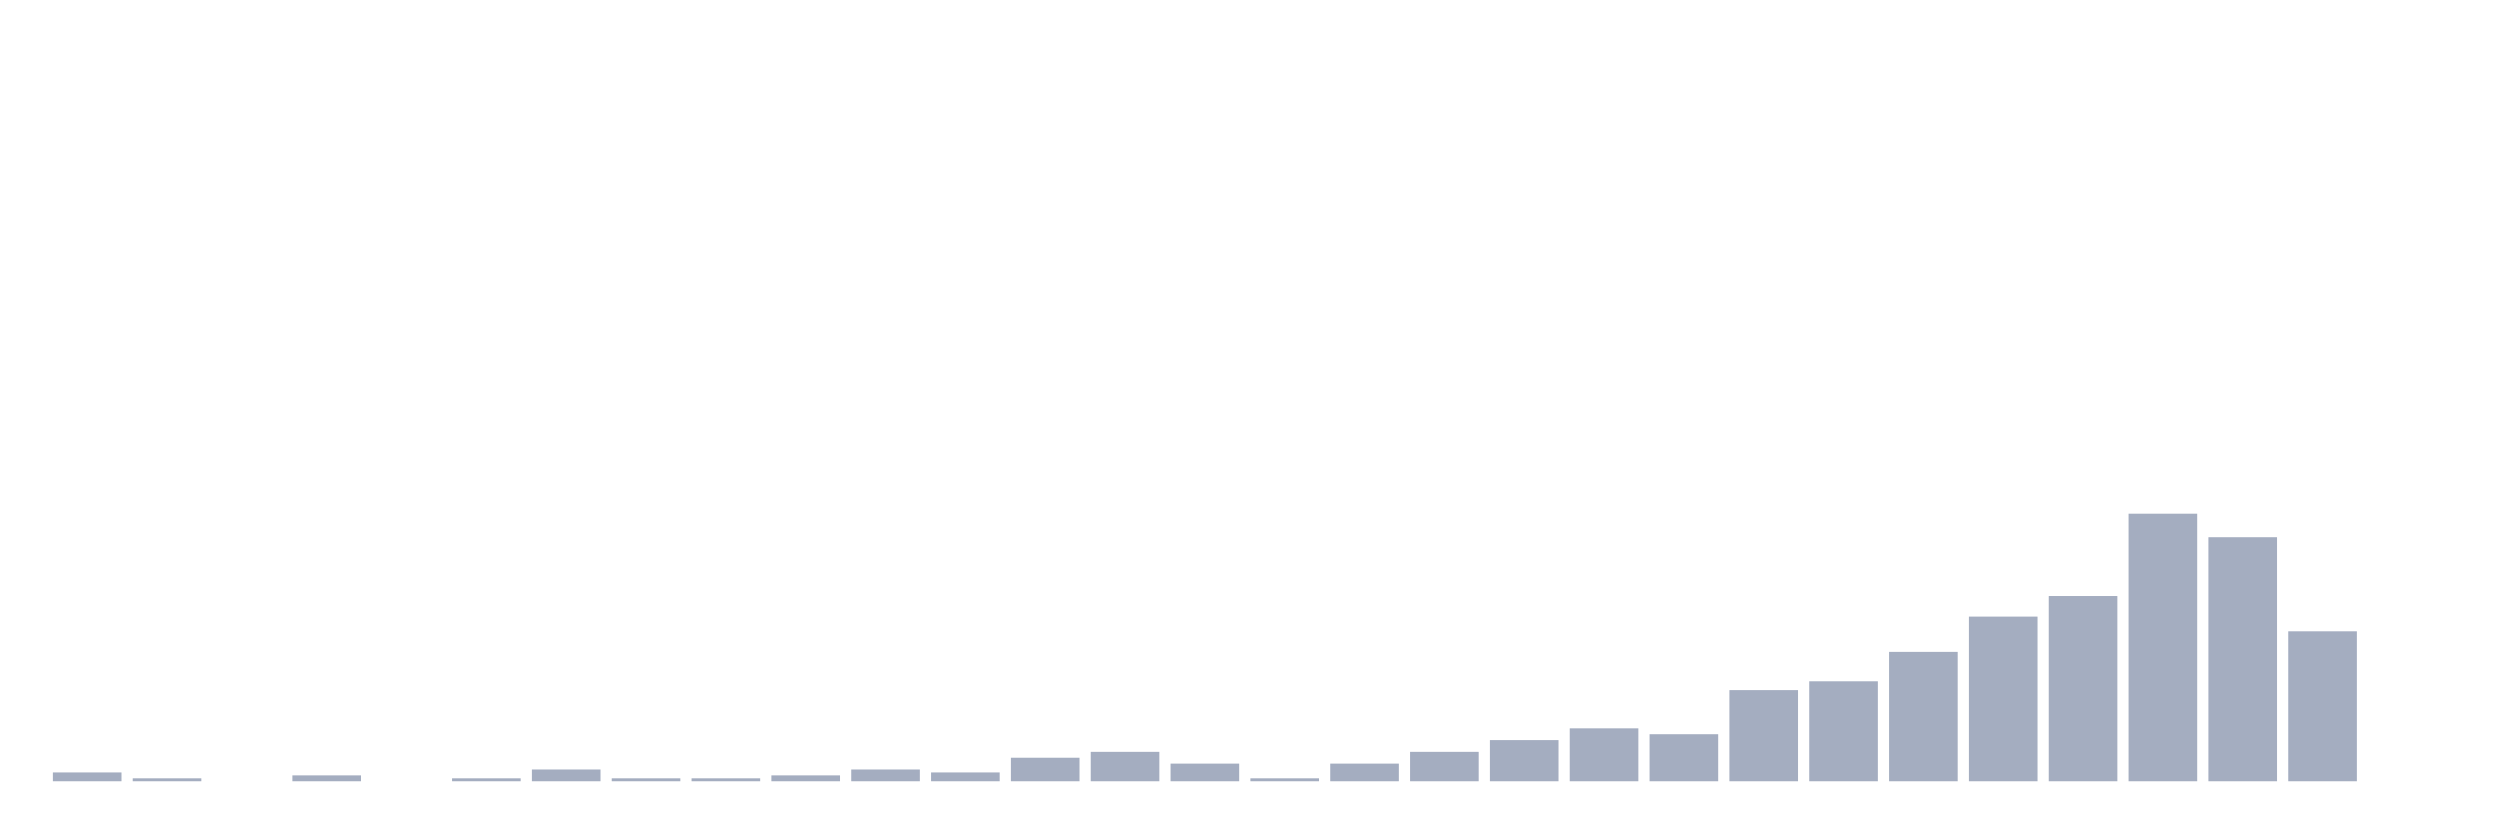
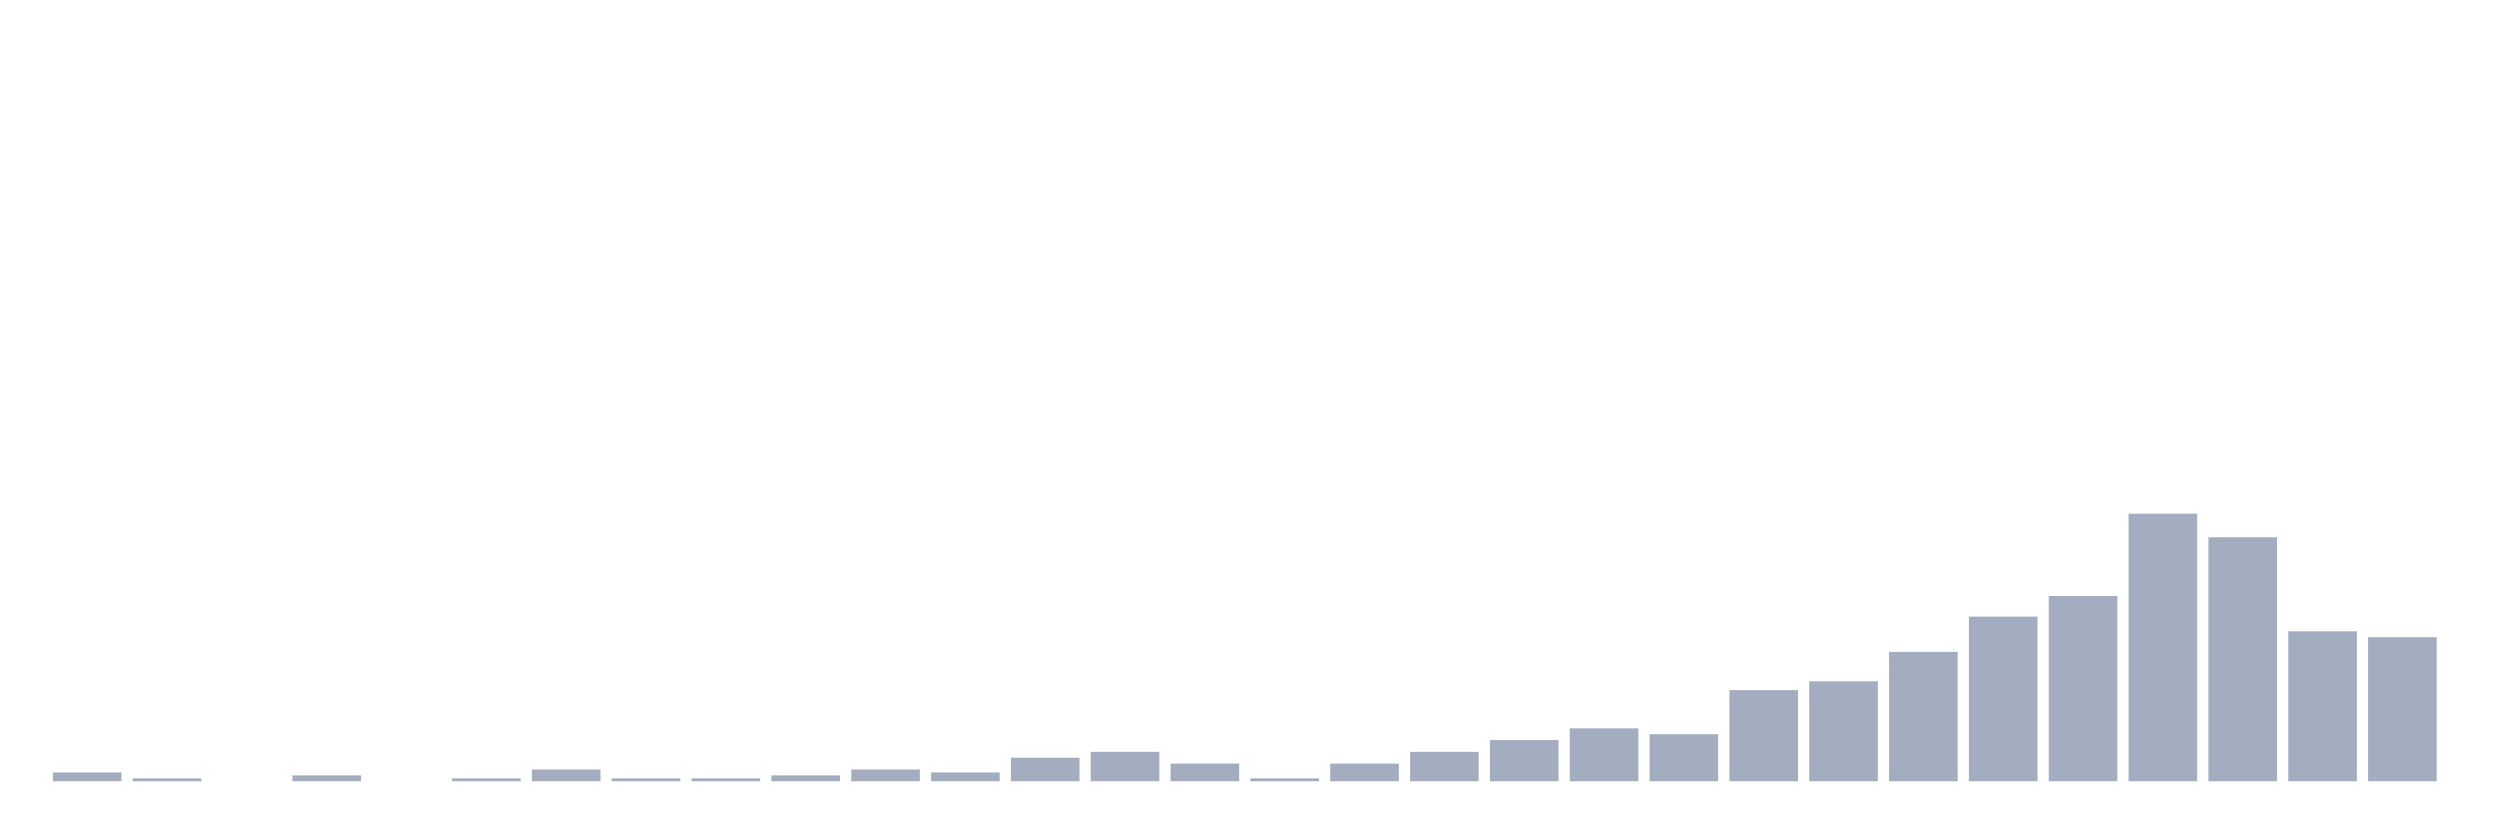
<svg xmlns="http://www.w3.org/2000/svg" viewBox="0 0 480 160">
  <g transform="translate(10,10)">
    <rect class="bar" x="0.153" width="13.175" y="138.306" height="1.694" fill="rgb(164,173,192)" />
    <rect class="bar" x="15.482" width="13.175" y="139.435" height="0.565" fill="rgb(164,173,192)" />
    <rect class="bar" x="30.81" width="13.175" y="140" height="0" fill="rgb(164,173,192)" />
    <rect class="bar" x="46.138" width="13.175" y="138.871" height="1.129" fill="rgb(164,173,192)" />
    <rect class="bar" x="61.466" width="13.175" y="140" height="0" fill="rgb(164,173,192)" />
    <rect class="bar" x="76.794" width="13.175" y="139.435" height="0.565" fill="rgb(164,173,192)" />
    <rect class="bar" x="92.123" width="13.175" y="137.742" height="2.258" fill="rgb(164,173,192)" />
    <rect class="bar" x="107.451" width="13.175" y="139.435" height="0.565" fill="rgb(164,173,192)" />
    <rect class="bar" x="122.779" width="13.175" y="139.435" height="0.565" fill="rgb(164,173,192)" />
    <rect class="bar" x="138.107" width="13.175" y="138.871" height="1.129" fill="rgb(164,173,192)" />
    <rect class="bar" x="153.436" width="13.175" y="137.742" height="2.258" fill="rgb(164,173,192)" />
    <rect class="bar" x="168.764" width="13.175" y="138.306" height="1.694" fill="rgb(164,173,192)" />
    <rect class="bar" x="184.092" width="13.175" y="135.484" height="4.516" fill="rgb(164,173,192)" />
    <rect class="bar" x="199.42" width="13.175" y="134.355" height="5.645" fill="rgb(164,173,192)" />
    <rect class="bar" x="214.748" width="13.175" y="136.613" height="3.387" fill="rgb(164,173,192)" />
    <rect class="bar" x="230.077" width="13.175" y="139.435" height="0.565" fill="rgb(164,173,192)" />
    <rect class="bar" x="245.405" width="13.175" y="136.613" height="3.387" fill="rgb(164,173,192)" />
    <rect class="bar" x="260.733" width="13.175" y="134.355" height="5.645" fill="rgb(164,173,192)" />
    <rect class="bar" x="276.061" width="13.175" y="132.097" height="7.903" fill="rgb(164,173,192)" />
    <rect class="bar" x="291.39" width="13.175" y="129.839" height="10.161" fill="rgb(164,173,192)" />
    <rect class="bar" x="306.718" width="13.175" y="130.968" height="9.032" fill="rgb(164,173,192)" />
    <rect class="bar" x="322.046" width="13.175" y="122.5" height="17.5" fill="rgb(164,173,192)" />
    <rect class="bar" x="337.374" width="13.175" y="120.806" height="19.194" fill="rgb(164,173,192)" />
    <rect class="bar" x="352.702" width="13.175" y="115.161" height="24.839" fill="rgb(164,173,192)" />
    <rect class="bar" x="368.031" width="13.175" y="108.387" height="31.613" fill="rgb(164,173,192)" />
    <rect class="bar" x="383.359" width="13.175" y="104.435" height="35.565" fill="rgb(164,173,192)" />
    <rect class="bar" x="398.687" width="13.175" y="88.629" height="51.371" fill="rgb(164,173,192)" />
    <rect class="bar" x="414.015" width="13.175" y="93.145" height="46.855" fill="rgb(164,173,192)" />
    <rect class="bar" x="429.344" width="13.175" y="111.21" height="28.79" fill="rgb(164,173,192)" />
-     <rect class="bar" x="444.672" width="13.175" y="140" height="0" fill="rgb(164,173,192)" />
+     <rect class="bar" x="444.672" width="13.175" y="112.339" height="27.661" fill="rgb(164,173,192)" />
  </g>
</svg>
